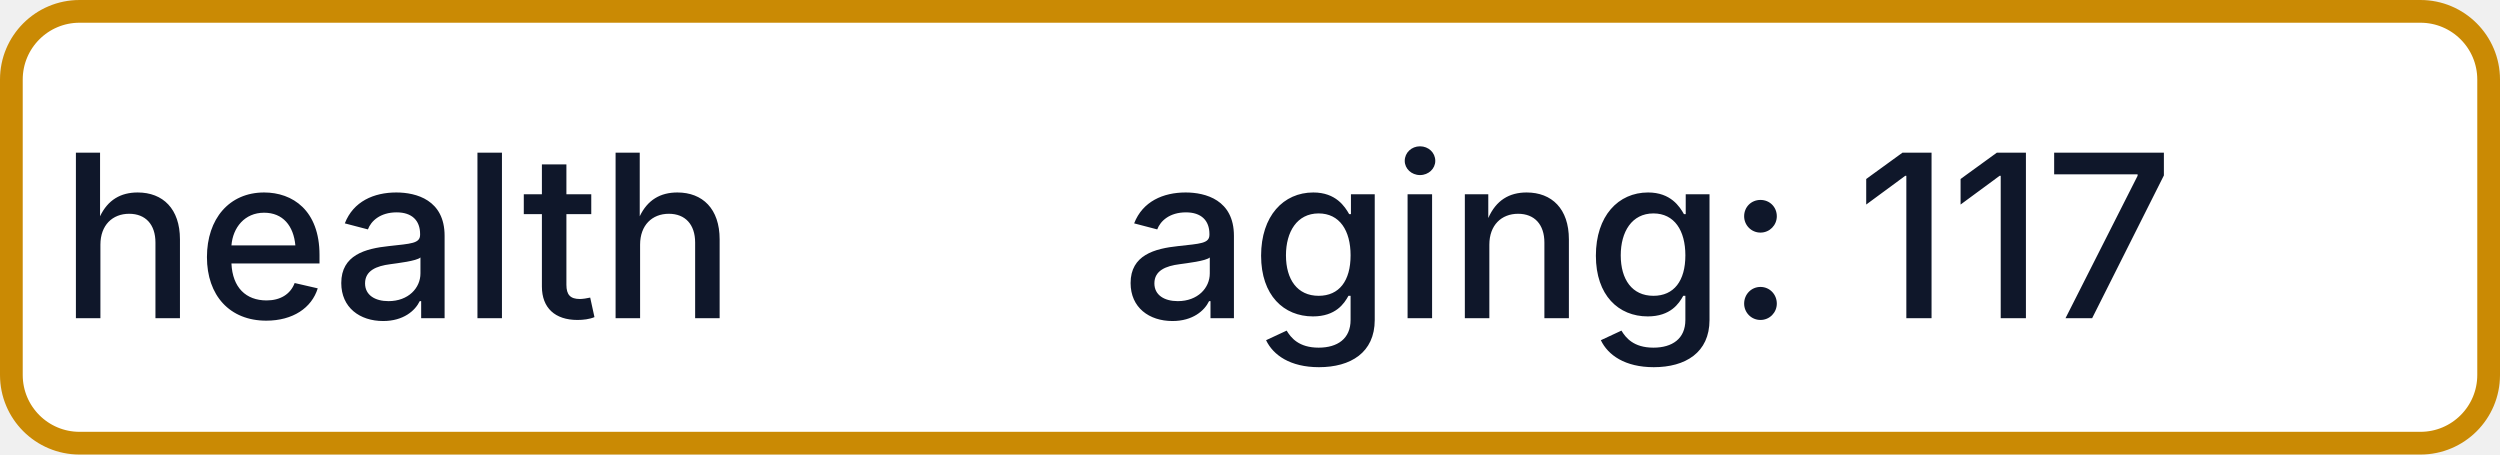
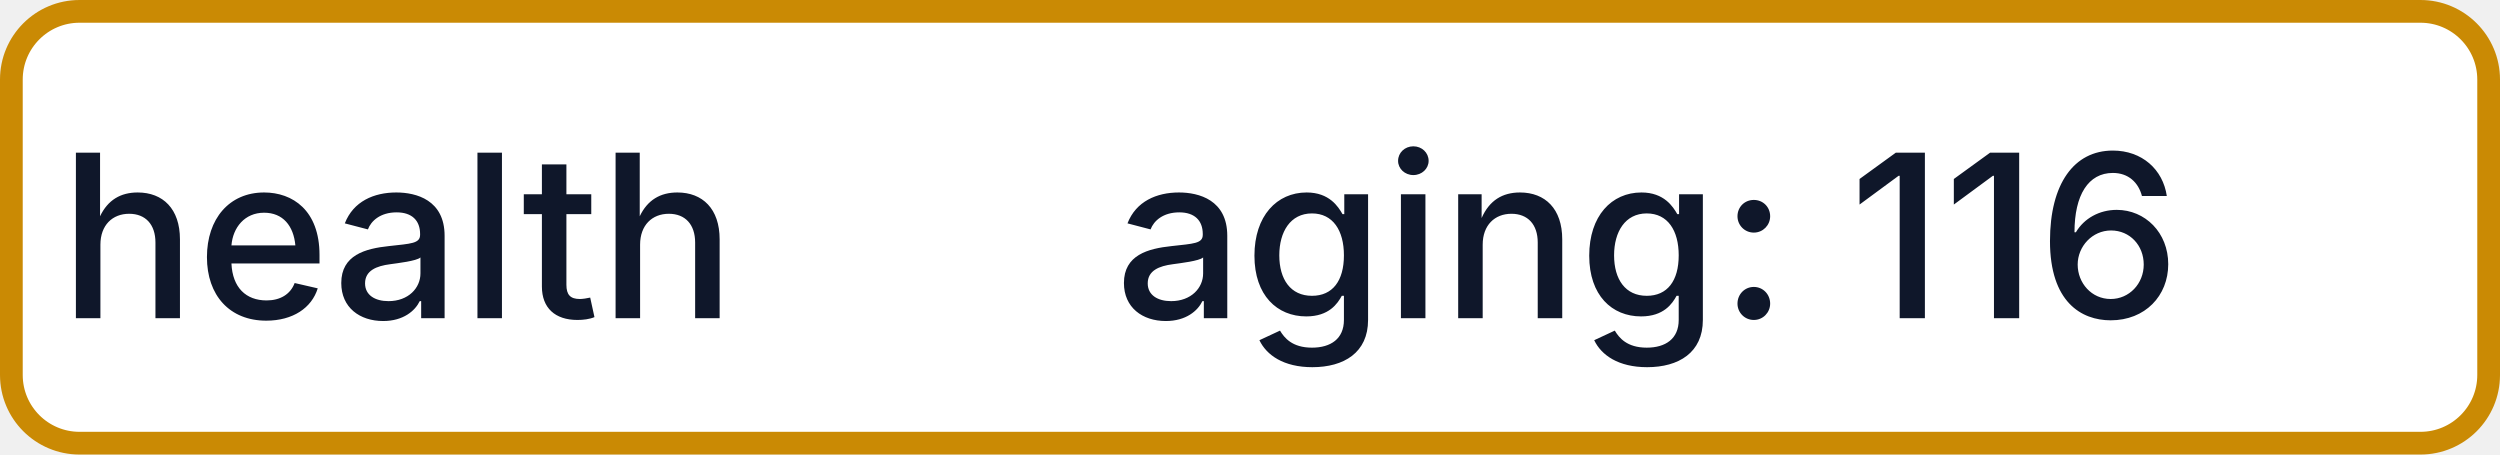
- <svg xmlns="http://www.w3.org/2000/svg" width="110" height="20" role="img" aria-label="health: aging: 117">
+ <svg xmlns="http://www.w3.org/2000/svg" width="110" height="20" role="img" aria-label="health: aging: 116">
  <rect x="0.5" y="0.5" width="109" height="19" rx="3" fill="#FFFFFF" stroke="#CA8A04" stroke-width="1" />
  <g fill="#0F172A" text-anchor="middle" font-family="-apple-system,BlinkMacSystemFont,Segoe UI,sans-serif" font-size="10" font-weight="500">
    <text x="17.5" y="14">health</text>
-     <text x="72.5" y="14" textLength="68" lengthAdjust="spacingAndGlyphs">aging: 117</text>
+     <text x="72.5" y="14" textLength="68" lengthAdjust="spacingAndGlyphs">aging: 116</text>
  </g>
</svg>
